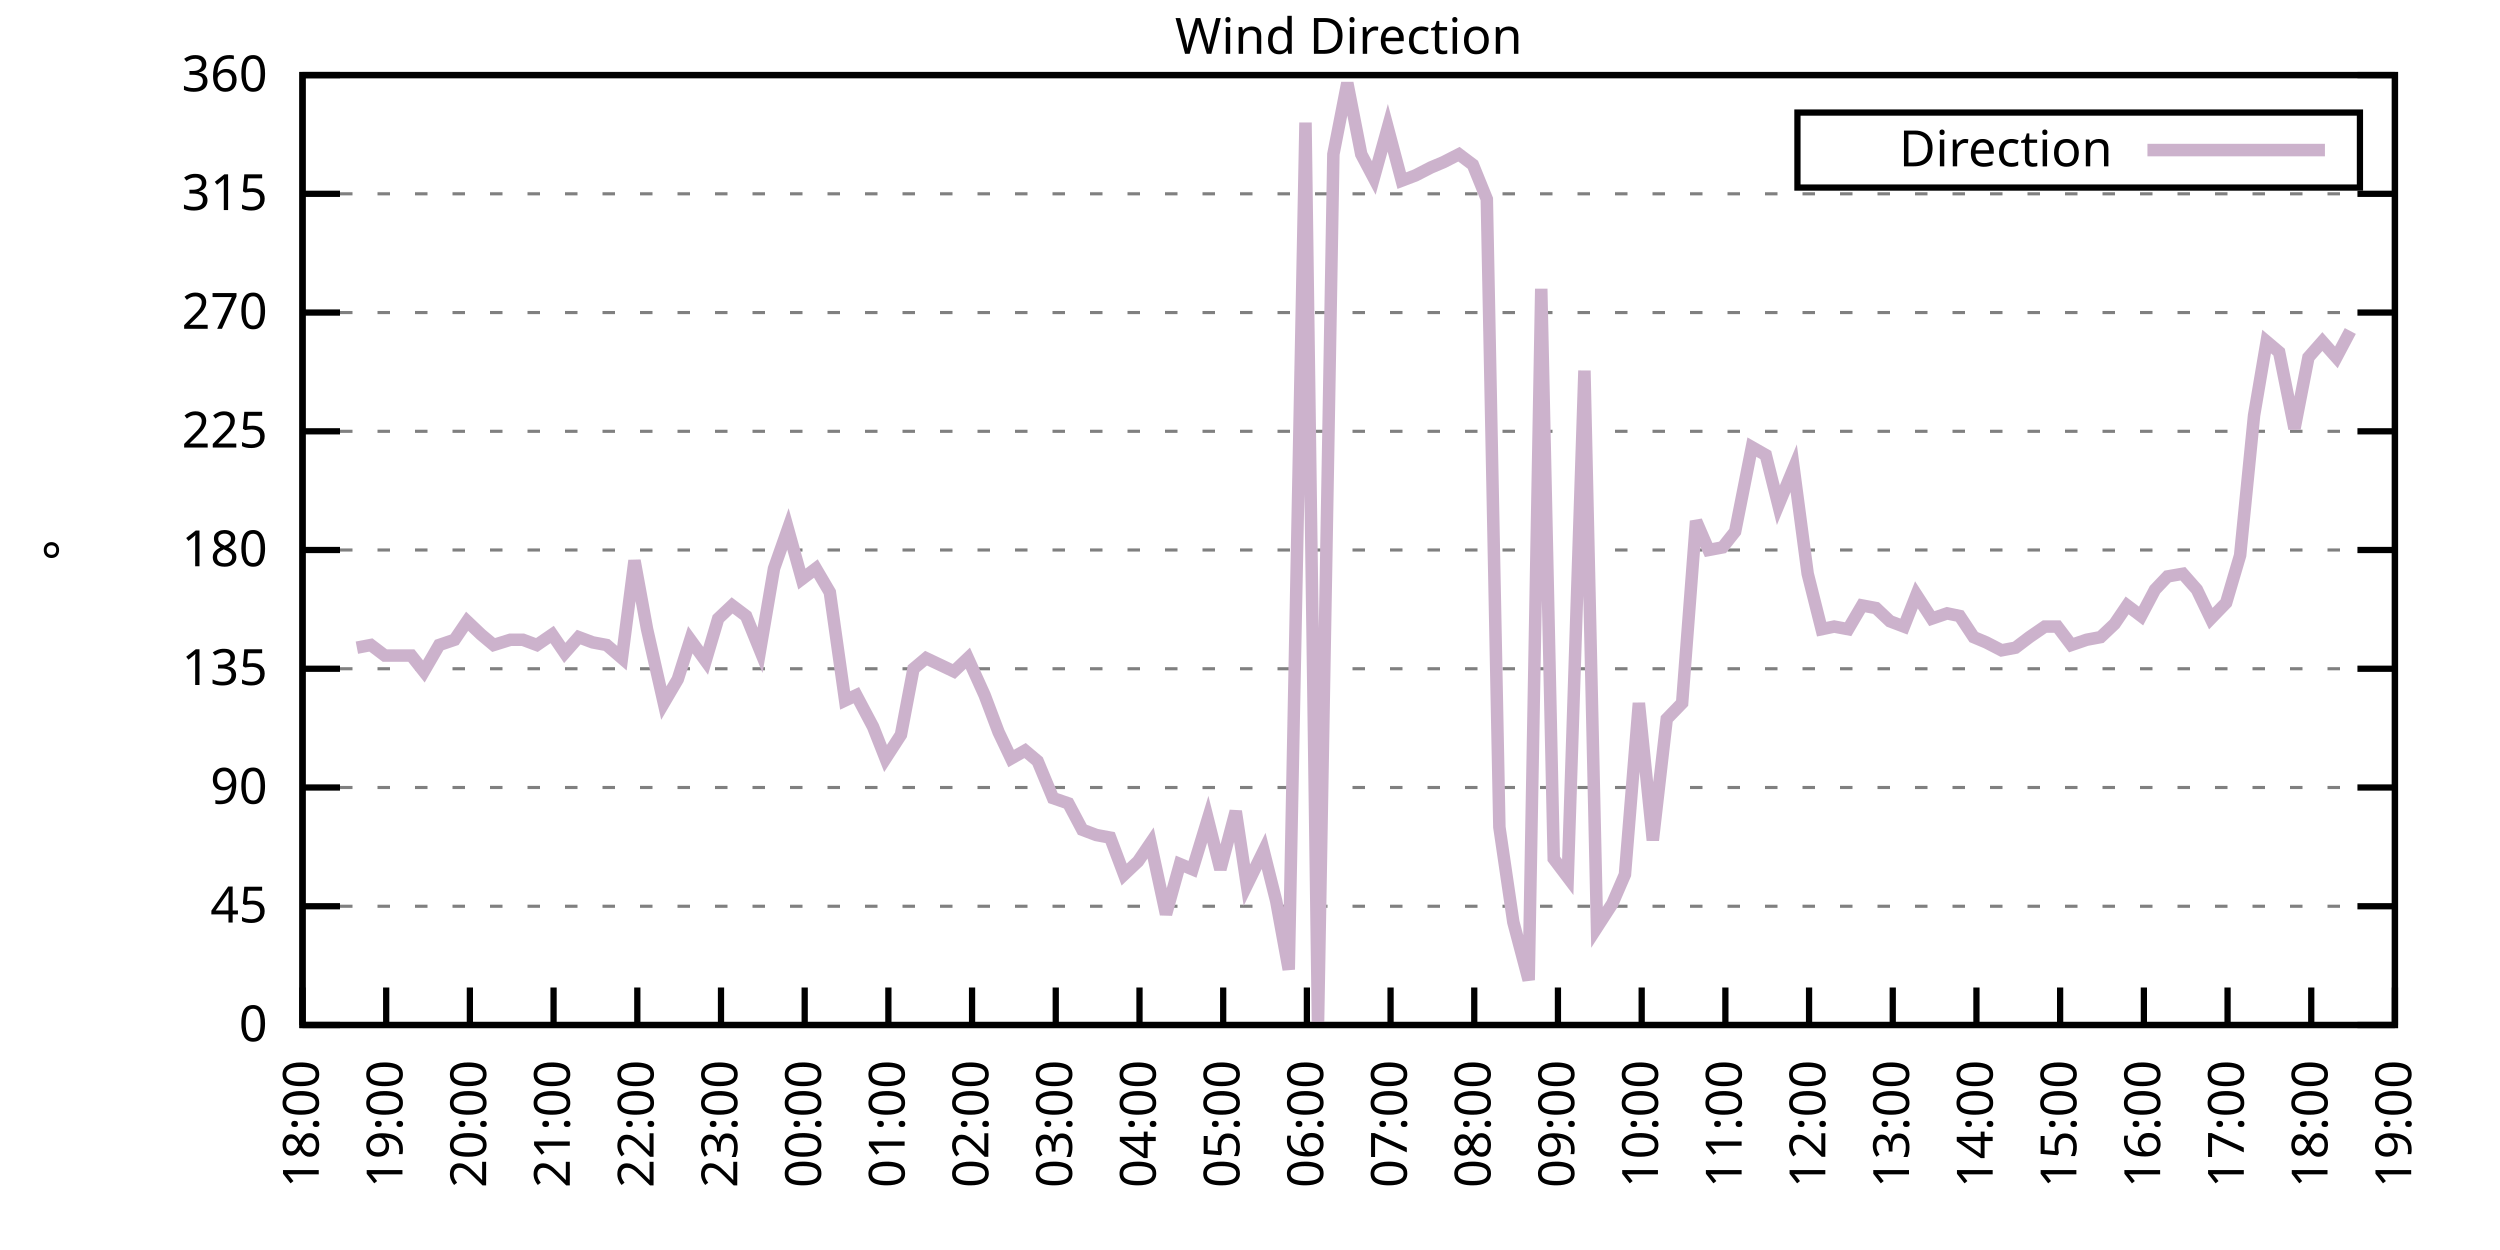
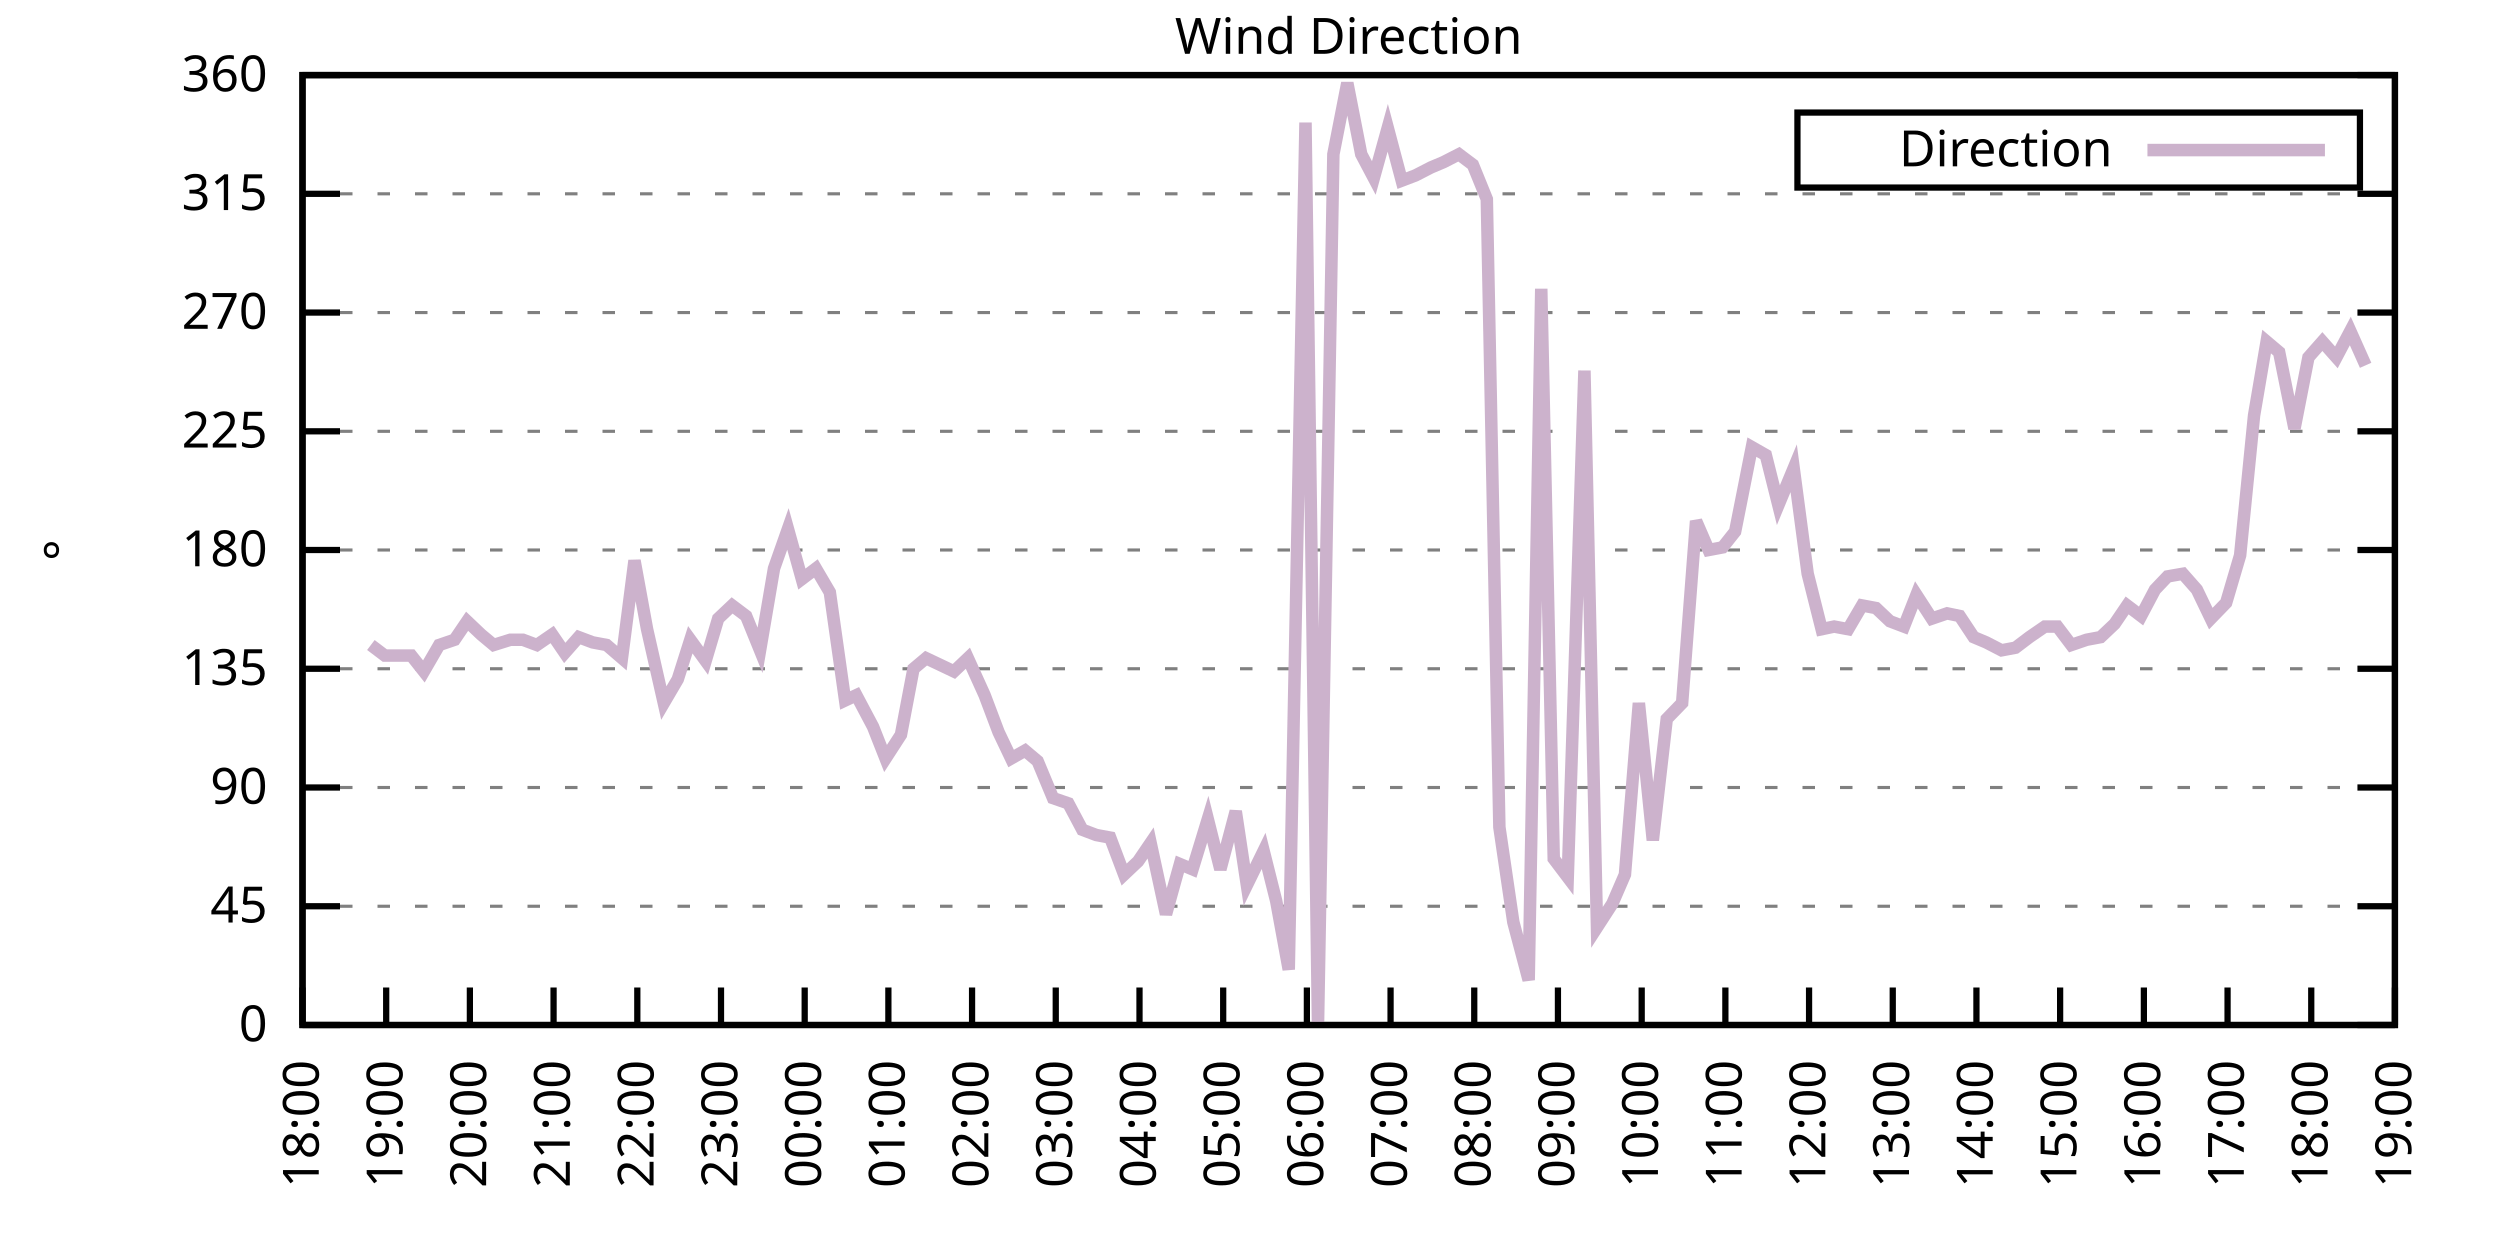
<svg xmlns="http://www.w3.org/2000/svg" xmlns:xlink="http://www.w3.org/1999/xlink" width="400" height="200" viewBox="0 0 400 200">
  <g id="gnuplot_canvas">
    <rect x="0" y="0" width="400" height="200" fill="none" />
    <defs>
      <circle id="gpDot" r="0.5" stroke-width="0.5" stroke="currentColor" />
      <path id="gpPt0" stroke-width="0.333" stroke="currentColor" d="M-1,0 h2 M0,-1 v2" />
      <path id="gpPt1" stroke-width="0.333" stroke="currentColor" d="M-1,-1 L1,1 M1,-1 L-1,1" />
      <path id="gpPt2" stroke-width="0.333" stroke="currentColor" d="M-1,0 L1,0 M0,-1 L0,1 M-1,-1 L1,1 M-1,1 L1,-1" />
      <rect id="gpPt3" stroke-width="0.333" stroke="currentColor" x="-1" y="-1" width="2" height="2" />
      <rect id="gpPt4" stroke-width="0.333" stroke="currentColor" fill="currentColor" x="-1" y="-1" width="2" height="2" />
      <circle id="gpPt5" stroke-width="0.333" stroke="currentColor" cx="0" cy="0" r="1" />
      <use xlink:href="#gpPt5" id="gpPt6" fill="currentColor" stroke="none" />
      <path id="gpPt7" stroke-width="0.333" stroke="currentColor" d="M0,-1.33 L-1.33,0.67 L1.33,0.67 z" />
      <use xlink:href="#gpPt7" id="gpPt8" fill="currentColor" stroke="none" />
      <use xlink:href="#gpPt7" id="gpPt9" stroke="currentColor" transform="rotate(180)" />
      <use xlink:href="#gpPt9" id="gpPt10" fill="currentColor" stroke="none" />
      <use xlink:href="#gpPt3" id="gpPt11" stroke="currentColor" transform="rotate(45)" />
      <use xlink:href="#gpPt11" id="gpPt12" fill="currentColor" stroke="none" />
      <path id="gpPt13" stroke-width="0.333" stroke="currentColor" d="M0,1.330 L1.265,0.411 L0.782,-1.067 L-0.782,-1.076 L-1.265,0.411 z" />
      <use xlink:href="#gpPt13" id="gpPt14" fill="currentColor" stroke="none" />
      <filter id="textbox" filterUnits="objectBoundingBox" x="0" y="0" height="1" width="1">
        <feFlood flood-color="white" flood-opacity="1" result="bgnd" />
        <feComposite in="SourceGraphic" in2="bgnd" operator="atop" />
      </filter>
      <filter id="greybox" filterUnits="objectBoundingBox" x="0" y="0" height="1" width="1">
        <feFlood flood-color="lightgrey" flood-opacity="1" result="grey" />
        <feComposite in="SourceGraphic" in2="grey" operator="atop" />
      </filter>
    </defs>
    <g fill="none" color="white" stroke="currentColor" stroke-width="1.00" stroke-linecap="butt" stroke-linejoin="miter">
</g>
    <g fill="none" color="black" stroke="currentColor" stroke-width="1.00" stroke-linecap="butt" stroke-linejoin="miter">
      <g stroke="none" shape-rendering="crispEdges">
        <polygon fill="rgb(255, 255, 255)" points="48.40,164.00 383.18,164.00 383.18,12.02 48.40,12.02 " />
      </g>
    </g>
    <g fill="none" color="black" stroke="currentColor" stroke-width="1.00" stroke-linecap="butt" stroke-linejoin="miter">
</g>
    <g fill="none" color="black" stroke="black" stroke-width="0.50" stroke-linecap="butt" stroke-linejoin="miter">
</g>
    <g fill="none" color="gray" stroke="currentColor" stroke-width="0.50" stroke-linecap="butt" stroke-linejoin="miter">
      <path stroke="gray" stroke-dasharray="2,4" class="gridline" d="M48.40,164.00 L383.19,164.00  " />
    </g>
    <g fill="none" color="gray" stroke="gray" stroke-width="1.00" stroke-linecap="butt" stroke-linejoin="miter">
</g>
    <g fill="none" color="black" stroke="currentColor" stroke-width="1.00" stroke-linecap="butt" stroke-linejoin="miter">
      <path stroke="black" d="M48.40,164.00 L54.40,164.00 M383.19,164.00 L377.19,164.00  " />
      <g transform="translate(42.80,166.60)" stroke="none" fill="black" font-family="Sans" font-size="8.00" text-anchor="end">
        <text>
          <tspan font-family="Sans"> 0</tspan>
        </text>
      </g>
    </g>
    <g fill="none" color="black" stroke="currentColor" stroke-width="1.00" stroke-linecap="butt" stroke-linejoin="miter">
</g>
    <g fill="none" color="black" stroke="black" stroke-width="0.50" stroke-linecap="butt" stroke-linejoin="miter">
</g>
    <g fill="none" color="gray" stroke="currentColor" stroke-width="0.50" stroke-linecap="butt" stroke-linejoin="miter">
      <path stroke="gray" stroke-dasharray="2,4" class="gridline" d="M48.40,145.00 L383.19,145.00  " />
    </g>
    <g fill="none" color="gray" stroke="gray" stroke-width="1.00" stroke-linecap="butt" stroke-linejoin="miter">
</g>
    <g fill="none" color="black" stroke="currentColor" stroke-width="1.00" stroke-linecap="butt" stroke-linejoin="miter">
      <path stroke="black" d="M48.40,145.00 L54.40,145.00 M383.19,145.00 L377.19,145.00  " />
      <g transform="translate(42.80,147.60)" stroke="none" fill="black" font-family="Sans" font-size="8.00" text-anchor="end">
        <text>
          <tspan font-family="Sans"> 45</tspan>
        </text>
      </g>
    </g>
    <g fill="none" color="black" stroke="currentColor" stroke-width="1.00" stroke-linecap="butt" stroke-linejoin="miter">
</g>
    <g fill="none" color="black" stroke="black" stroke-width="0.50" stroke-linecap="butt" stroke-linejoin="miter">
</g>
    <g fill="none" color="gray" stroke="currentColor" stroke-width="0.50" stroke-linecap="butt" stroke-linejoin="miter">
      <path stroke="gray" stroke-dasharray="2,4" class="gridline" d="M48.40,126.00 L383.19,126.00  " />
    </g>
    <g fill="none" color="gray" stroke="gray" stroke-width="1.00" stroke-linecap="butt" stroke-linejoin="miter">
</g>
    <g fill="none" color="black" stroke="currentColor" stroke-width="1.00" stroke-linecap="butt" stroke-linejoin="miter">
      <path stroke="black" d="M48.40,126.00 L54.40,126.00 M383.19,126.00 L377.19,126.00  " />
      <g transform="translate(42.80,128.60)" stroke="none" fill="black" font-family="Sans" font-size="8.00" text-anchor="end">
        <text>
          <tspan font-family="Sans"> 90</tspan>
        </text>
      </g>
    </g>
    <g fill="none" color="black" stroke="currentColor" stroke-width="1.00" stroke-linecap="butt" stroke-linejoin="miter">
</g>
    <g fill="none" color="black" stroke="black" stroke-width="0.50" stroke-linecap="butt" stroke-linejoin="miter">
</g>
    <g fill="none" color="gray" stroke="currentColor" stroke-width="0.50" stroke-linecap="butt" stroke-linejoin="miter">
      <path stroke="gray" stroke-dasharray="2,4" class="gridline" d="M48.40,107.00 L383.19,107.00  " />
    </g>
    <g fill="none" color="gray" stroke="gray" stroke-width="1.00" stroke-linecap="butt" stroke-linejoin="miter">
</g>
    <g fill="none" color="black" stroke="currentColor" stroke-width="1.00" stroke-linecap="butt" stroke-linejoin="miter">
      <path stroke="black" d="M48.40,107.00 L54.40,107.00 M383.19,107.00 L377.19,107.00  " />
      <g transform="translate(42.80,109.60)" stroke="none" fill="black" font-family="Sans" font-size="8.00" text-anchor="end">
        <text>
          <tspan font-family="Sans"> 135</tspan>
        </text>
      </g>
    </g>
    <g fill="none" color="black" stroke="currentColor" stroke-width="1.00" stroke-linecap="butt" stroke-linejoin="miter">
</g>
    <g fill="none" color="black" stroke="black" stroke-width="0.50" stroke-linecap="butt" stroke-linejoin="miter">
</g>
    <g fill="none" color="gray" stroke="currentColor" stroke-width="0.50" stroke-linecap="butt" stroke-linejoin="miter">
      <path stroke="gray" stroke-dasharray="2,4" class="gridline" d="M48.40,88.00 L383.19,88.00  " />
    </g>
    <g fill="none" color="gray" stroke="gray" stroke-width="1.00" stroke-linecap="butt" stroke-linejoin="miter">
</g>
    <g fill="none" color="black" stroke="currentColor" stroke-width="1.00" stroke-linecap="butt" stroke-linejoin="miter">
      <path stroke="black" d="M48.40,88.00 L54.40,88.00 M383.19,88.00 L377.19,88.00  " />
      <g transform="translate(42.80,90.60)" stroke="none" fill="black" font-family="Sans" font-size="8.00" text-anchor="end">
        <text>
          <tspan font-family="Sans"> 180</tspan>
        </text>
      </g>
    </g>
    <g fill="none" color="black" stroke="currentColor" stroke-width="1.00" stroke-linecap="butt" stroke-linejoin="miter">
</g>
    <g fill="none" color="black" stroke="black" stroke-width="0.50" stroke-linecap="butt" stroke-linejoin="miter">
</g>
    <g fill="none" color="gray" stroke="currentColor" stroke-width="0.50" stroke-linecap="butt" stroke-linejoin="miter">
      <path stroke="gray" stroke-dasharray="2,4" class="gridline" d="M48.40,69.01 L383.19,69.01  " />
    </g>
    <g fill="none" color="gray" stroke="gray" stroke-width="1.00" stroke-linecap="butt" stroke-linejoin="miter">
</g>
    <g fill="none" color="black" stroke="currentColor" stroke-width="1.00" stroke-linecap="butt" stroke-linejoin="miter">
      <path stroke="black" d="M48.40,69.01 L54.40,69.01 M383.19,69.01 L377.19,69.01  " />
      <g transform="translate(42.80,71.61)" stroke="none" fill="black" font-family="Sans" font-size="8.00" text-anchor="end">
        <text>
          <tspan font-family="Sans"> 225</tspan>
        </text>
      </g>
    </g>
    <g fill="none" color="black" stroke="currentColor" stroke-width="1.00" stroke-linecap="butt" stroke-linejoin="miter">
</g>
    <g fill="none" color="black" stroke="black" stroke-width="0.50" stroke-linecap="butt" stroke-linejoin="miter">
</g>
    <g fill="none" color="gray" stroke="currentColor" stroke-width="0.50" stroke-linecap="butt" stroke-linejoin="miter">
      <path stroke="gray" stroke-dasharray="2,4" class="gridline" d="M48.40,50.01 L383.19,50.01  " />
    </g>
    <g fill="none" color="gray" stroke="gray" stroke-width="1.00" stroke-linecap="butt" stroke-linejoin="miter">
</g>
    <g fill="none" color="black" stroke="currentColor" stroke-width="1.00" stroke-linecap="butt" stroke-linejoin="miter">
      <path stroke="black" d="M48.40,50.01 L54.40,50.01 M383.19,50.01 L377.19,50.01  " />
      <g transform="translate(42.80,52.61)" stroke="none" fill="black" font-family="Sans" font-size="8.00" text-anchor="end">
        <text>
          <tspan font-family="Sans"> 270</tspan>
        </text>
      </g>
    </g>
    <g fill="none" color="black" stroke="currentColor" stroke-width="1.00" stroke-linecap="butt" stroke-linejoin="miter">
</g>
    <g fill="none" color="black" stroke="black" stroke-width="0.50" stroke-linecap="butt" stroke-linejoin="miter">
</g>
    <g fill="none" color="gray" stroke="currentColor" stroke-width="0.50" stroke-linecap="butt" stroke-linejoin="miter">
      <path stroke="gray" stroke-dasharray="2,4" class="gridline" d="M48.40,31.01 L383.19,31.01  " />
    </g>
    <g fill="none" color="gray" stroke="gray" stroke-width="1.00" stroke-linecap="butt" stroke-linejoin="miter">
</g>
    <g fill="none" color="black" stroke="currentColor" stroke-width="1.00" stroke-linecap="butt" stroke-linejoin="miter">
      <path stroke="black" d="M48.40,31.01 L54.40,31.01 M383.19,31.01 L377.19,31.01  " />
      <g transform="translate(42.80,33.61)" stroke="none" fill="black" font-family="Sans" font-size="8.00" text-anchor="end">
        <text>
          <tspan font-family="Sans"> 315</tspan>
        </text>
      </g>
    </g>
    <g fill="none" color="black" stroke="currentColor" stroke-width="1.00" stroke-linecap="butt" stroke-linejoin="miter">
</g>
    <g fill="none" color="black" stroke="black" stroke-width="0.50" stroke-linecap="butt" stroke-linejoin="miter">
</g>
    <g fill="none" color="gray" stroke="currentColor" stroke-width="0.50" stroke-linecap="butt" stroke-linejoin="miter">
      <path stroke="gray" stroke-dasharray="2,4" class="gridline" d="M48.40,12.01 L383.19,12.01  " />
    </g>
    <g fill="none" color="gray" stroke="gray" stroke-width="1.00" stroke-linecap="butt" stroke-linejoin="miter">
</g>
    <g fill="none" color="black" stroke="currentColor" stroke-width="1.00" stroke-linecap="butt" stroke-linejoin="miter">
      <path stroke="black" d="M48.40,12.01 L54.40,12.01 M383.19,12.01 L377.19,12.01  " />
      <g transform="translate(42.80,14.61)" stroke="none" fill="black" font-family="Sans" font-size="8.00" text-anchor="end">
        <text>
          <tspan font-family="Sans"> 360</tspan>
        </text>
      </g>
    </g>
    <g fill="none" color="black" stroke="currentColor" stroke-width="1.00" stroke-linecap="butt" stroke-linejoin="miter">
      <path stroke="black" d="M48.40,164.00 L48.40,158.00  " />
      <g transform="translate(51.00,169.60) rotate(270.00)" stroke="none" fill="black" font-family="Sans" font-size="8.00" text-anchor="end">
        <text>
          <tspan font-family="Sans">18:00</tspan>
        </text>
      </g>
    </g>
    <g fill="none" color="black" stroke="currentColor" stroke-width="1.00" stroke-linecap="butt" stroke-linejoin="miter">
      <path stroke="black" d="M61.79,164.00 L61.79,158.00  " />
      <g transform="translate(64.39,169.60) rotate(270.00)" stroke="none" fill="black" font-family="Sans" font-size="8.00" text-anchor="end">
        <text>
          <tspan font-family="Sans">19:00</tspan>
        </text>
      </g>
    </g>
    <g fill="none" color="black" stroke="currentColor" stroke-width="1.00" stroke-linecap="butt" stroke-linejoin="miter">
      <path stroke="black" d="M75.18,164.00 L75.18,158.00  " />
      <g transform="translate(77.78,169.60) rotate(270.00)" stroke="none" fill="black" font-family="Sans" font-size="8.00" text-anchor="end">
        <text>
          <tspan font-family="Sans">20:00</tspan>
        </text>
      </g>
    </g>
    <g fill="none" color="black" stroke="currentColor" stroke-width="1.00" stroke-linecap="butt" stroke-linejoin="miter">
      <path stroke="black" d="M88.57,164.00 L88.57,158.00  " />
      <g transform="translate(91.17,169.60) rotate(270.00)" stroke="none" fill="black" font-family="Sans" font-size="8.00" text-anchor="end">
        <text>
          <tspan font-family="Sans">21:00</tspan>
        </text>
      </g>
    </g>
    <g fill="none" color="black" stroke="currentColor" stroke-width="1.00" stroke-linecap="butt" stroke-linejoin="miter">
      <path stroke="black" d="M101.97,164.00 L101.97,158.00  " />
      <g transform="translate(104.57,169.60) rotate(270.00)" stroke="none" fill="black" font-family="Sans" font-size="8.00" text-anchor="end">
        <text>
          <tspan font-family="Sans">22:00</tspan>
        </text>
      </g>
    </g>
    <g fill="none" color="black" stroke="currentColor" stroke-width="1.00" stroke-linecap="butt" stroke-linejoin="miter">
      <path stroke="black" d="M115.36,164.00 L115.36,158.00  " />
      <g transform="translate(117.96,169.60) rotate(270.00)" stroke="none" fill="black" font-family="Sans" font-size="8.00" text-anchor="end">
        <text>
          <tspan font-family="Sans">23:00</tspan>
        </text>
      </g>
    </g>
    <g fill="none" color="black" stroke="currentColor" stroke-width="1.00" stroke-linecap="butt" stroke-linejoin="miter">
      <path stroke="black" d="M128.75,164.00 L128.75,158.00  " />
      <g transform="translate(131.35,169.60) rotate(270.00)" stroke="none" fill="black" font-family="Sans" font-size="8.00" text-anchor="end">
        <text>
          <tspan font-family="Sans">00:00</tspan>
        </text>
      </g>
    </g>
    <g fill="none" color="black" stroke="currentColor" stroke-width="1.00" stroke-linecap="butt" stroke-linejoin="miter">
      <path stroke="black" d="M142.14,164.00 L142.14,158.00  " />
      <g transform="translate(144.74,169.60) rotate(270.00)" stroke="none" fill="black" font-family="Sans" font-size="8.00" text-anchor="end">
        <text>
          <tspan font-family="Sans">01:00</tspan>
        </text>
      </g>
    </g>
    <g fill="none" color="black" stroke="currentColor" stroke-width="1.00" stroke-linecap="butt" stroke-linejoin="miter">
      <path stroke="black" d="M155.53,164.00 L155.53,158.00  " />
      <g transform="translate(158.13,169.60) rotate(270.00)" stroke="none" fill="black" font-family="Sans" font-size="8.00" text-anchor="end">
        <text>
          <tspan font-family="Sans">02:00</tspan>
        </text>
      </g>
    </g>
    <g fill="none" color="black" stroke="currentColor" stroke-width="1.00" stroke-linecap="butt" stroke-linejoin="miter">
      <path stroke="black" d="M168.92,164.00 L168.92,158.00  " />
      <g transform="translate(171.52,169.60) rotate(270.00)" stroke="none" fill="black" font-family="Sans" font-size="8.00" text-anchor="end">
        <text>
          <tspan font-family="Sans">03:00</tspan>
        </text>
      </g>
    </g>
    <g fill="none" color="black" stroke="currentColor" stroke-width="1.00" stroke-linecap="butt" stroke-linejoin="miter">
      <path stroke="black" d="M182.32,164.00 L182.32,158.00  " />
      <g transform="translate(184.92,169.60) rotate(270.00)" stroke="none" fill="black" font-family="Sans" font-size="8.00" text-anchor="end">
        <text>
          <tspan font-family="Sans">04:00</tspan>
        </text>
      </g>
    </g>
    <g fill="none" color="black" stroke="currentColor" stroke-width="1.00" stroke-linecap="butt" stroke-linejoin="miter">
      <path stroke="black" d="M195.71,164.00 L195.71,158.00  " />
      <g transform="translate(198.31,169.60) rotate(270.00)" stroke="none" fill="black" font-family="Sans" font-size="8.00" text-anchor="end">
        <text>
          <tspan font-family="Sans">05:00</tspan>
        </text>
      </g>
    </g>
    <g fill="none" color="black" stroke="currentColor" stroke-width="1.00" stroke-linecap="butt" stroke-linejoin="miter">
      <path stroke="black" d="M209.10,164.00 L209.10,158.00  " />
      <g transform="translate(211.70,169.60) rotate(270.00)" stroke="none" fill="black" font-family="Sans" font-size="8.00" text-anchor="end">
        <text>
          <tspan font-family="Sans">06:00</tspan>
        </text>
      </g>
    </g>
    <g fill="none" color="black" stroke="currentColor" stroke-width="1.00" stroke-linecap="butt" stroke-linejoin="miter">
      <path stroke="black" d="M222.49,164.00 L222.49,158.00  " />
      <g transform="translate(225.09,169.60) rotate(270.00)" stroke="none" fill="black" font-family="Sans" font-size="8.00" text-anchor="end">
        <text>
          <tspan font-family="Sans">07:00</tspan>
        </text>
      </g>
    </g>
    <g fill="none" color="black" stroke="currentColor" stroke-width="1.00" stroke-linecap="butt" stroke-linejoin="miter">
      <path stroke="black" d="M235.88,164.00 L235.88,158.00  " />
      <g transform="translate(238.48,169.60) rotate(270.00)" stroke="none" fill="black" font-family="Sans" font-size="8.00" text-anchor="end">
        <text>
          <tspan font-family="Sans">08:00</tspan>
        </text>
      </g>
    </g>
    <g fill="none" color="black" stroke="currentColor" stroke-width="1.00" stroke-linecap="butt" stroke-linejoin="miter">
      <path stroke="black" d="M249.27,164.00 L249.27,158.00  " />
      <g transform="translate(251.87,169.60) rotate(270.00)" stroke="none" fill="black" font-family="Sans" font-size="8.00" text-anchor="end">
        <text>
          <tspan font-family="Sans">09:00</tspan>
        </text>
      </g>
    </g>
    <g fill="none" color="black" stroke="currentColor" stroke-width="1.00" stroke-linecap="butt" stroke-linejoin="miter">
      <path stroke="black" d="M262.67,164.00 L262.67,158.00  " />
      <g transform="translate(265.27,169.60) rotate(270.00)" stroke="none" fill="black" font-family="Sans" font-size="8.00" text-anchor="end">
        <text>
          <tspan font-family="Sans">10:00</tspan>
        </text>
      </g>
    </g>
    <g fill="none" color="black" stroke="currentColor" stroke-width="1.00" stroke-linecap="butt" stroke-linejoin="miter">
      <path stroke="black" d="M276.06,164.00 L276.06,158.00  " />
      <g transform="translate(278.66,169.60) rotate(270.00)" stroke="none" fill="black" font-family="Sans" font-size="8.00" text-anchor="end">
        <text>
          <tspan font-family="Sans">11:00</tspan>
        </text>
      </g>
    </g>
    <g fill="none" color="black" stroke="currentColor" stroke-width="1.00" stroke-linecap="butt" stroke-linejoin="miter">
      <path stroke="black" d="M289.45,164.00 L289.45,158.00  " />
      <g transform="translate(292.05,169.60) rotate(270.00)" stroke="none" fill="black" font-family="Sans" font-size="8.00" text-anchor="end">
        <text>
          <tspan font-family="Sans">12:00</tspan>
        </text>
      </g>
    </g>
    <g fill="none" color="black" stroke="currentColor" stroke-width="1.00" stroke-linecap="butt" stroke-linejoin="miter">
      <path stroke="black" d="M302.84,164.00 L302.84,158.00  " />
      <g transform="translate(305.44,169.60) rotate(270.00)" stroke="none" fill="black" font-family="Sans" font-size="8.00" text-anchor="end">
        <text>
          <tspan font-family="Sans">13:00</tspan>
        </text>
      </g>
    </g>
    <g fill="none" color="black" stroke="currentColor" stroke-width="1.00" stroke-linecap="butt" stroke-linejoin="miter">
      <path stroke="black" d="M316.23,164.00 L316.23,158.00  " />
      <g transform="translate(318.83,169.60) rotate(270.00)" stroke="none" fill="black" font-family="Sans" font-size="8.00" text-anchor="end">
        <text>
          <tspan font-family="Sans">14:00</tspan>
        </text>
      </g>
    </g>
    <g fill="none" color="black" stroke="currentColor" stroke-width="1.00" stroke-linecap="butt" stroke-linejoin="miter">
      <path stroke="black" d="M329.62,164.00 L329.62,158.00  " />
      <g transform="translate(332.22,169.60) rotate(270.00)" stroke="none" fill="black" font-family="Sans" font-size="8.00" text-anchor="end">
        <text>
          <tspan font-family="Sans">15:00</tspan>
        </text>
      </g>
    </g>
    <g fill="none" color="black" stroke="currentColor" stroke-width="1.00" stroke-linecap="butt" stroke-linejoin="miter">
      <path stroke="black" d="M343.02,164.00 L343.02,158.00  " />
      <g transform="translate(345.62,169.60) rotate(270.00)" stroke="none" fill="black" font-family="Sans" font-size="8.00" text-anchor="end">
        <text>
          <tspan font-family="Sans">16:00</tspan>
        </text>
      </g>
    </g>
    <g fill="none" color="black" stroke="currentColor" stroke-width="1.00" stroke-linecap="butt" stroke-linejoin="miter">
      <path stroke="black" d="M356.41,164.00 L356.41,158.00  " />
      <g transform="translate(359.01,169.60) rotate(270.00)" stroke="none" fill="black" font-family="Sans" font-size="8.00" text-anchor="end">
        <text>
          <tspan font-family="Sans">17:00</tspan>
        </text>
      </g>
    </g>
    <g fill="none" color="black" stroke="currentColor" stroke-width="1.00" stroke-linecap="butt" stroke-linejoin="miter">
      <path stroke="black" d="M369.80,164.00 L369.80,158.00  " />
      <g transform="translate(372.40,169.60) rotate(270.00)" stroke="none" fill="black" font-family="Sans" font-size="8.00" text-anchor="end">
        <text>
          <tspan font-family="Sans">18:00</tspan>
        </text>
      </g>
    </g>
    <g fill="none" color="black" stroke="currentColor" stroke-width="1.00" stroke-linecap="butt" stroke-linejoin="miter">
      <path stroke="black" d="M383.19,164.00 L383.19,158.00  " />
      <g transform="translate(385.79,169.60) rotate(270.00)" stroke="none" fill="black" font-family="Sans" font-size="8.00" text-anchor="end">
        <text>
          <tspan font-family="Sans">19:00</tspan>
        </text>
      </g>
    </g>
    <g fill="none" color="black" stroke="currentColor" stroke-width="1.00" stroke-linecap="butt" stroke-linejoin="miter">
</g>
    <g fill="none" color="black" stroke="currentColor" stroke-width="1.00" stroke-linecap="butt" stroke-linejoin="miter">
      <path stroke="black" d="M48.40,12.01 L48.40,164.00 L383.19,164.00 L383.19,12.01 L48.40,12.01 Z  " />
    </g>
    <g fill="none" color="black" stroke="currentColor" stroke-width="1.00" stroke-linecap="butt" stroke-linejoin="miter">
</g>
    <g fill="none" color="black" stroke="currentColor" stroke-width="1.00" stroke-linecap="butt" stroke-linejoin="miter">
      <path stroke="black" d="M287.59,30.01 L287.59,18.01 L377.59,18.01 L377.59,30.01 L287.59,30.01 Z  " />
    </g>
    <g id="Wind_direction_plot_1">
      <g fill="none" color="white" stroke="black" stroke-width="2.00" stroke-linecap="butt" stroke-linejoin="miter">
</g>
      <g fill="none" color="black" stroke="currentColor" stroke-width="2.00" stroke-linecap="butt" stroke-linejoin="miter">
        <g transform="translate(337.99,26.61)" stroke="none" fill="black" font-family="Sans" font-size="8.00" text-anchor="end">
          <text>
            <tspan font-family="Sans">Direction</tspan>
          </text>
        </g>
      </g>
      <g fill="none" color="black" stroke="currentColor" stroke-width="2.00" stroke-linecap="butt" stroke-linejoin="miter">
-         <path stroke="rgb(204, 178, 204)" d="M343.59,24.01 L371.99,24.01 M57.10,103.63 L59.34,103.20 L61.57,104.89 L65.81,104.89 L67.82,107.43 L70.27,103.20   L72.73,102.36 L74.74,99.40 L76.97,101.52 L78.98,103.20 L81.66,102.36 L83.66,102.36 L85.90,103.20 L88.35,101.52   L90.36,104.47 L92.59,101.94 L94.82,102.78 L97.06,103.20 L99.51,105.31 L101.52,89.69 L103.53,100.67 L106.21,112.49   L108.44,108.69 L110.45,102.36 L112.90,105.74 L114.91,98.98 L117.14,96.87 L119.38,98.56 L121.61,104.05 L123.84,90.96   L126.07,84.63 L128.30,92.65 L130.54,90.96 L132.77,94.76 L135.22,112.07 L137.01,111.23 L139.69,116.29 L141.69,121.36   L144.15,117.56 L146.16,107.00 L148.17,105.31 L150.85,106.58 L152.63,107.43 L154.86,105.31 L157.54,111.23 L159.77,117.14   L161.78,121.36 L164.01,120.09 L166.02,121.78 L168.48,127.69 L170.93,128.54 L173.17,132.76 L175.40,133.60 L177.63,134.02   L179.86,139.93 L182.09,137.82 L184.10,134.87 L186.56,146.27 L188.79,138.25 L190.80,139.09 L193.25,131.07 L195.26,139.09   L197.72,129.80 L199.50,141.62 L202.18,136.14 L204.19,144.16 L206.20,155.13 L208.88,19.61 L210.88,164.00 L213.34,24.68   L215.57,13.28 L217.80,24.68 L219.81,28.48 L222.04,20.45 L224.28,28.90 L226.51,28.05 L228.96,26.79 L230.97,25.94   L233.43,24.68 L235.66,26.36 L237.89,31.85 L239.90,132.34 L242.13,147.53 L244.59,156.82 L246.60,46.21 L248.60,137.40   L250.84,140.36 L253.51,59.30 L255.52,148.38 L257.98,144.58 L259.99,139.93 L262.22,112.49 L264.45,134.45 L266.68,115.03   L269.14,112.49 L271.37,83.36 L273.38,88.00 L275.61,87.58 L277.62,85.05 L280.30,71.54 L282.53,72.81 L284.54,80.83   L286.99,74.92 L289.23,91.80 L291.46,100.67 L293.47,100.25 L295.70,100.67 L297.93,96.87 L300.16,97.29 L302.39,99.40   L304.63,100.25 L306.63,95.18 L309.09,98.98 L311.54,98.14 L313.55,98.56 L315.79,101.94 L317.79,102.78 L320.25,104.05   L322.48,103.63 L324.71,101.94 L327.17,100.25 L329.18,100.25 L331.41,103.20 L333.86,102.36 L336.10,101.94 L338.33,99.83   L340.34,96.87 L342.57,98.56 L344.80,94.34 L346.81,92.23 L349.26,91.80 L351.50,94.34 L353.73,98.98 L356.18,96.45   L358.42,88.85 L360.65,66.47 L362.66,54.65 L364.66,56.34 L367.12,68.58 L369.35,57.18 L371.58,54.65 L373.82,57.18   L376.05,52.96  " />
+         <path stroke="rgb(204, 178, 204)" d="M343.59,24.01 L371.99,24.01 M59.34,103.20 L61.57,104.89 L65.81,104.89 L67.82,107.43 L70.27,103.20 L72.73,102.36   L74.74,99.40 L76.97,101.52 L78.98,103.20 L81.66,102.36 L83.66,102.36 L85.90,103.20 L88.35,101.52 L90.36,104.47   L92.59,101.94 L94.82,102.78 L97.06,103.20 L99.51,105.31 L101.52,89.69 L103.53,100.67 L106.21,112.49 L108.44,108.69   L110.45,102.36 L112.90,105.74 L114.91,98.98 L117.14,96.87 L119.38,98.56 L121.61,104.05 L123.84,90.96 L126.07,84.63   L128.30,92.65 L130.54,90.96 L132.77,94.76 L135.22,112.07 L137.01,111.23 L139.69,116.29 L141.69,121.36 L144.15,117.56   L146.16,107.00 L148.17,105.31 L150.85,106.58 L152.63,107.43 L154.86,105.31 L157.54,111.23 L159.77,117.14 L161.78,121.36   L164.01,120.09 L166.02,121.78 L168.48,127.69 L170.93,128.54 L173.17,132.76 L175.40,133.60 L177.63,134.02 L179.86,139.93   L182.09,137.82 L184.10,134.87 L186.56,146.27 L188.79,138.25 L190.80,139.09 L193.25,131.07 L195.26,139.09 L197.72,129.80   L199.50,141.62 L202.18,136.14 L204.19,144.16 L206.20,155.13 L208.88,19.61 L210.88,164.00 L213.34,24.68 L215.57,13.28   L217.80,24.68 L219.81,28.48 L222.04,20.45 L224.28,28.90 L226.51,28.05 L228.96,26.79 L230.97,25.94 L233.43,24.68   L235.66,26.36 L237.89,31.85 L239.90,132.34 L242.13,147.53 L244.59,156.82 L246.60,46.21 L248.60,137.40 L250.84,140.36   L253.51,59.30 L255.52,148.38 L257.98,144.58 L259.99,139.93 L262.22,112.49 L264.45,134.45 L266.68,115.03 L269.14,112.49   L271.37,83.36 L273.38,88.00 L275.61,87.58 L277.62,85.05 L280.30,71.54 L282.53,72.81 L284.54,80.83 L286.99,74.92   L289.23,91.80 L291.46,100.67 L293.47,100.25 L295.70,100.67 L297.93,96.87 L300.16,97.29 L302.39,99.40 L304.63,100.25   L306.63,95.18 L309.09,98.98 L311.54,98.14 L313.55,98.56 L315.79,101.94 L317.79,102.78 L320.25,104.05 L322.48,103.63   L324.71,101.94 L327.17,100.25 L329.18,100.25 L331.41,103.20 L333.86,102.36 L336.10,101.94 L338.33,99.83 L340.34,96.87   L342.57,98.56 L344.80,94.34 L346.81,92.23 L349.26,91.80 L351.50,94.34 L353.73,98.98 L356.18,96.45 L358.42,88.85   L360.65,66.47 L362.66,54.65 L364.66,56.34 L367.12,68.58 L369.35,57.18 L371.58,54.65 L373.82,57.18 L376.05,52.96   L378.50,58.45  " />
      </g>
    </g>
    <g fill="none" color="black" stroke="currentColor" stroke-width="2.00" stroke-linecap="butt" stroke-linejoin="miter">
</g>
    <g fill="none" color="black" stroke="black" stroke-width="1.00" stroke-linecap="butt" stroke-linejoin="miter">
</g>
    <g fill="none" color="black" stroke="currentColor" stroke-width="1.00" stroke-linecap="butt" stroke-linejoin="miter">
      <path stroke="black" d="M48.40,12.01 L48.40,164.00 L383.19,164.00 L383.19,12.01 L48.40,12.01 Z  " />
      <g transform="translate(12.80,88.01) rotate(270.00)" stroke="none" fill="black" font-family="Sans" font-size="8.00" text-anchor="middle">
        <text>
          <tspan font-family="Sans">°</tspan>
        </text>
      </g>
    </g>
    <g fill="none" color="black" stroke="currentColor" stroke-width="1.00" stroke-linecap="butt" stroke-linejoin="miter">
</g>
    <g fill="none" color="black" stroke="currentColor" stroke-width="1.00" stroke-linecap="butt" stroke-linejoin="miter">
      <g transform="translate(215.79,8.61)" stroke="none" fill="black" font-family="Sans" font-size="8.00" text-anchor="middle">
        <text>
          <tspan font-family="Sans">Wind Direction</tspan>
        </text>
      </g>
    </g>
    <g fill="none" color="black" stroke="currentColor" stroke-width="1.00" stroke-linecap="butt" stroke-linejoin="miter">
</g>
  </g>
</svg>
